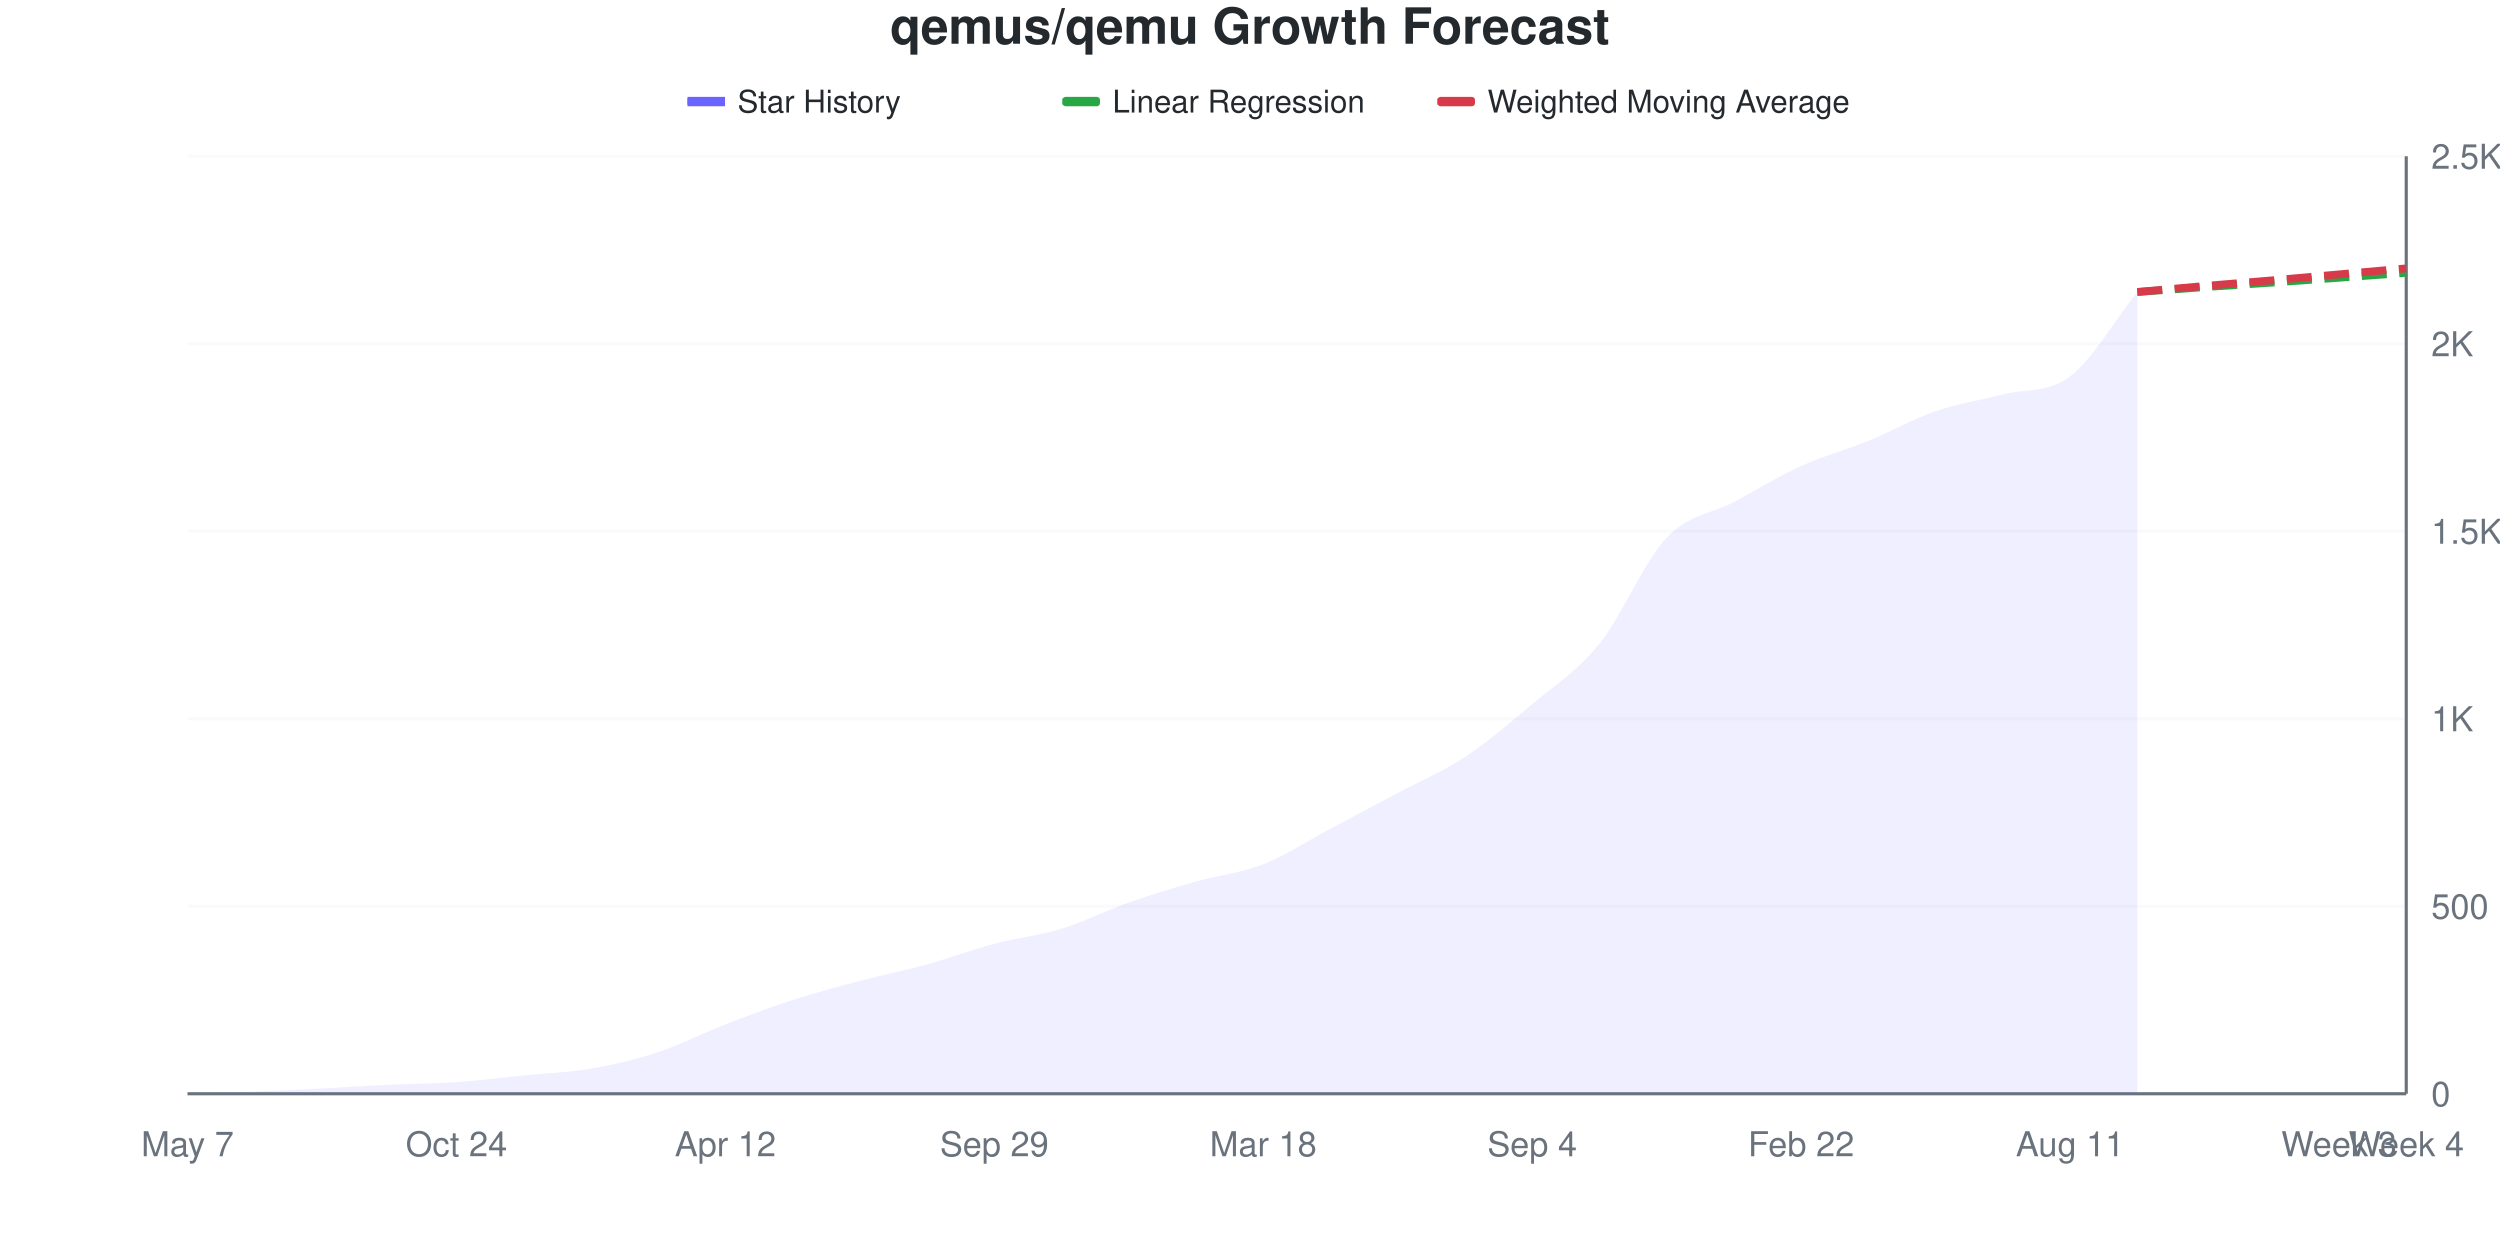
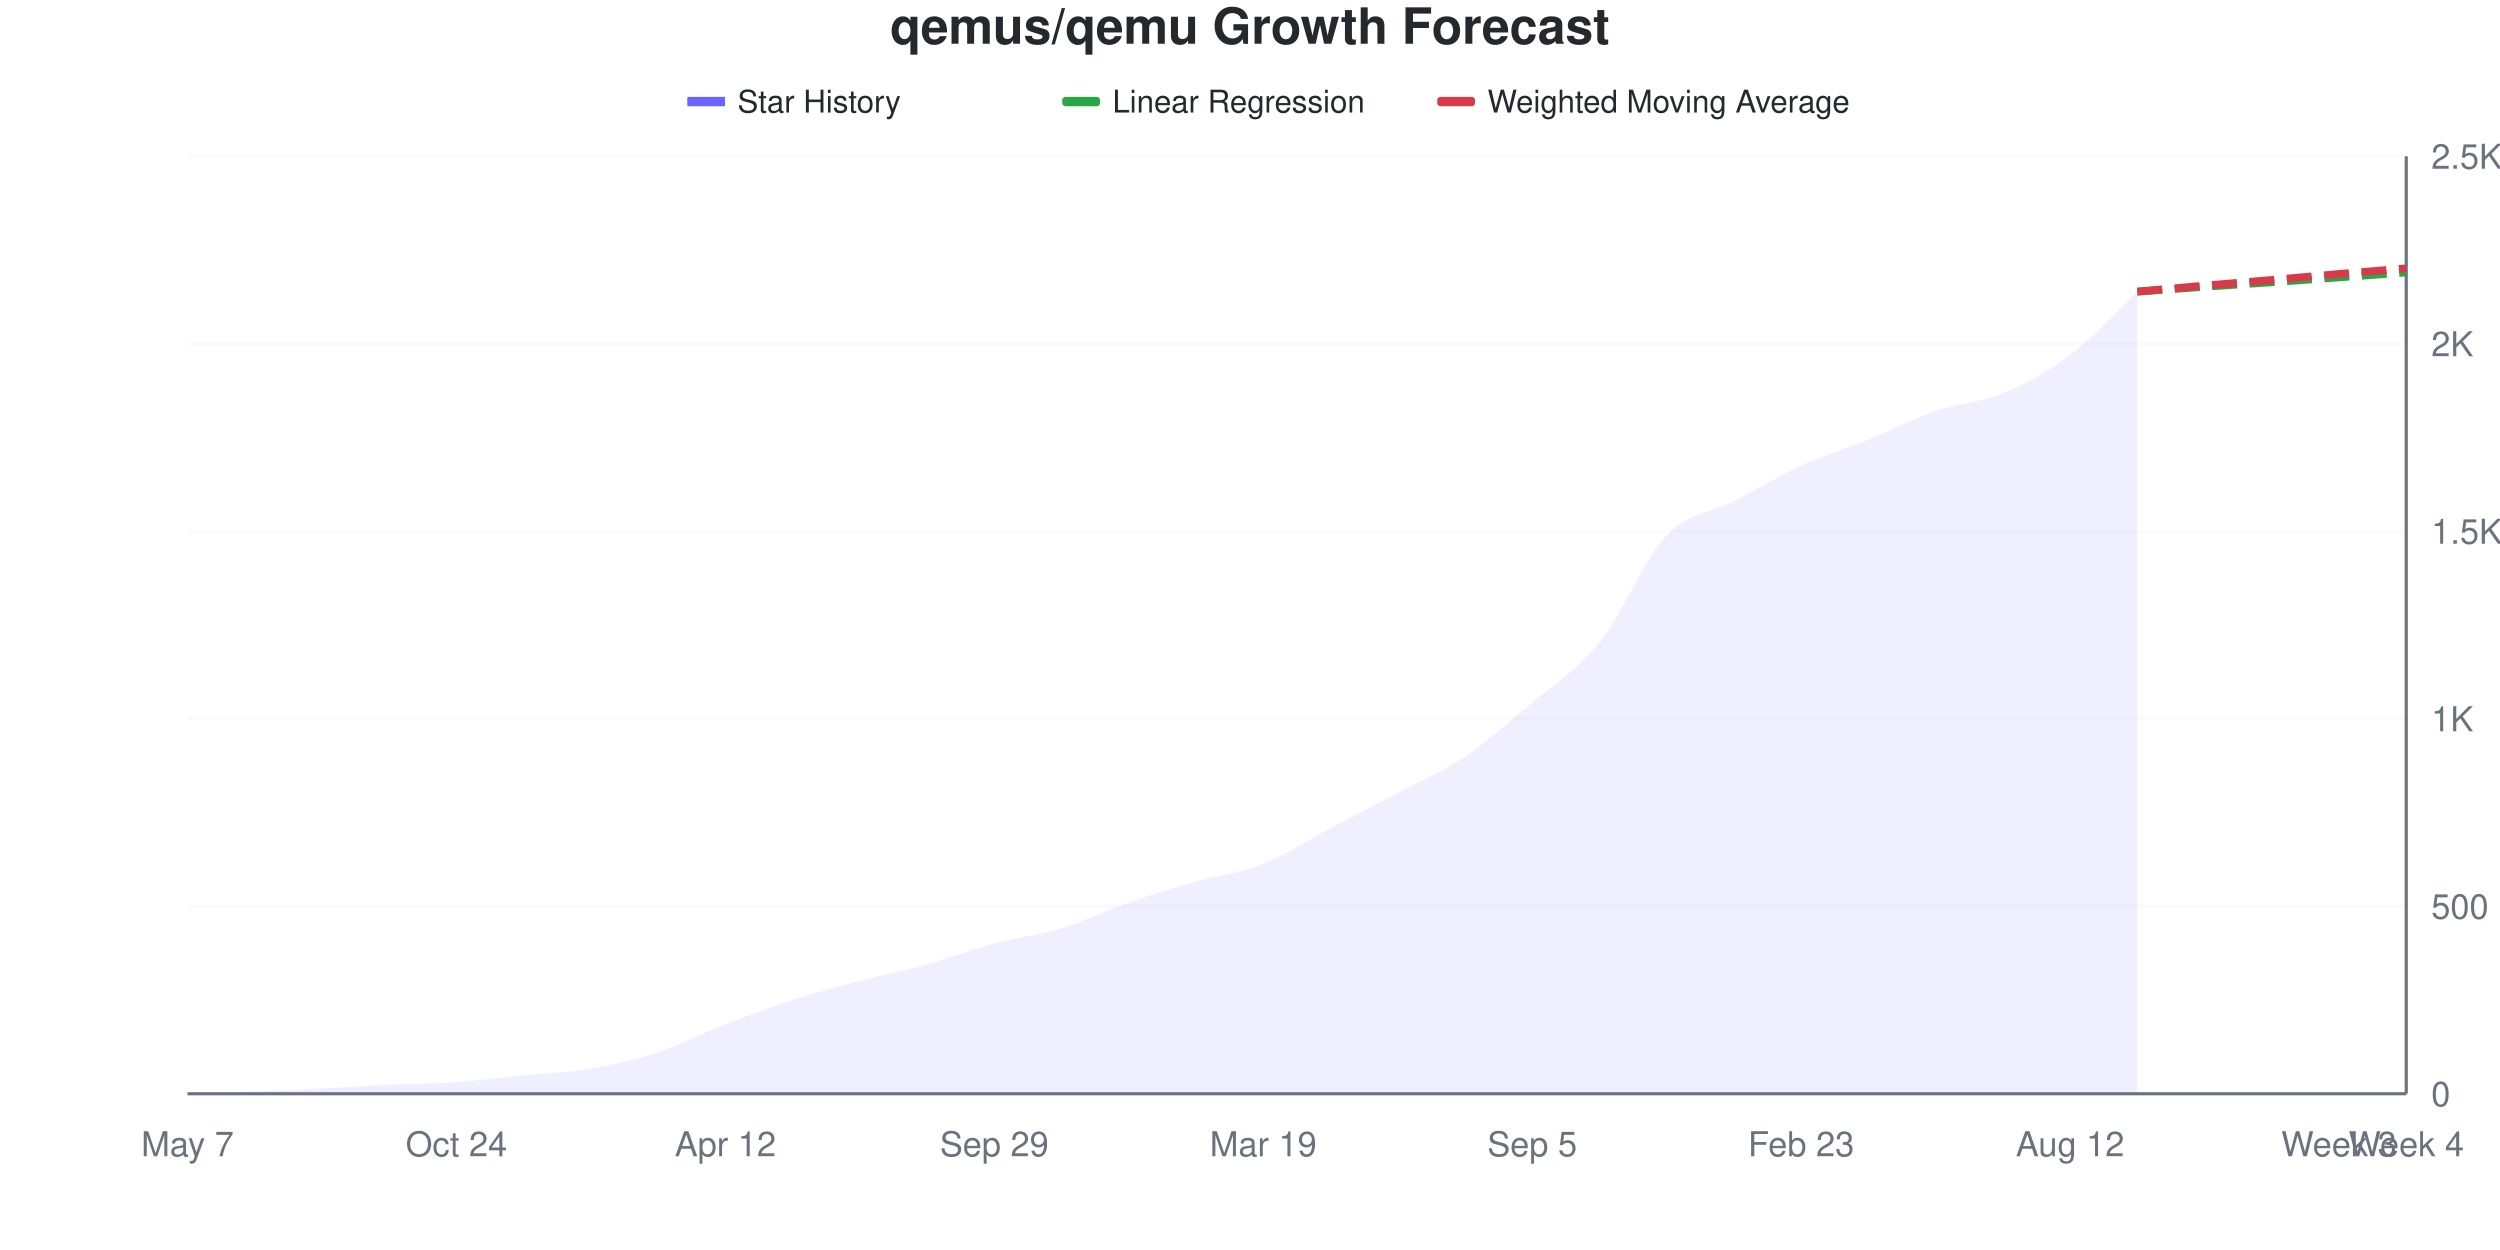
<svg xmlns="http://www.w3.org/2000/svg" viewBox="0 0 800 400" width="800" height="400">
  <style>
    @keyframes drawLine {
      to { stroke-dashoffset: 0; }
    }
    @keyframes fadeInPoint {
      from { opacity: 0; }
      to { opacity: 1; }
    }
    .data-line-0 {
-       stroke-dasharray: 1048;
-       stroke-dashoffset: 1048;
+       stroke-dasharray: 1045;
+       stroke-dashoffset: 1045;
      animation: drawLine 2s ease-out forwards;
    }
    .data-point {
      opacity: 0;
      animation: fadeInPoint 0.5s ease-out forwards;
    }
    .chart-bg { fill: #fff; }
    .chart-text { fill: #24292e; }
    .chart-muted { fill: #6a737d; }
    .chart-grid { stroke: #eee; }
    .chart-axis { stroke: #6a737d; }
    @media (prefers-color-scheme: dark) {
      .chart-bg { fill: #0d1117; }
      .chart-text { fill: #e6edf3; }
      .chart-muted { fill: #8b949e; }
      .chart-grid { stroke: #21262d; }
      .chart-axis { stroke: #8b949e; }
    }
  </style>
  <rect width="800" height="400" class="chart-bg" />
  <text x="400" y="14" text-anchor="middle" class="chart-text" font-size="16" font-weight="bold" font-family="-apple-system, BlinkMacSystemFont, 'Segoe UI', Helvetica, Arial, sans-serif">qemus/qemu Growth Forecast</text>
  <g class="legend">
    <rect x="220" y="31" width="12" height="3" fill="#6b63ff" />
    <line x1="220" y1="32.5" x2="232" y2="32.5" stroke="#6b63ff" stroke-width="2" />
    <text x="236" y="36" class="chart-text" font-size="10" font-family="-apple-system, BlinkMacSystemFont, 'Segoe UI', Helvetica, Arial, sans-serif">Star History</text>
    <rect x="340" y="31" width="12" height="3" fill="#28a745" rx="1" />
    <line x1="340" y1="32.5" x2="352" y2="32.5" stroke="#28a745" stroke-width="2" stroke-dasharray="4,2" />
    <text x="356" y="36" class="chart-text" font-size="10" font-family="-apple-system, BlinkMacSystemFont, 'Segoe UI', Helvetica, Arial, sans-serif">Linear Regression</text>
    <rect x="460" y="31" width="12" height="3" fill="#d73a49" rx="1" />
    <line x1="460" y1="32.5" x2="472" y2="32.5" stroke="#d73a49" stroke-width="2" stroke-dasharray="4,2" />
    <text x="476" y="36" class="chart-text" font-size="10" font-family="-apple-system, BlinkMacSystemFont, 'Segoe UI', Helvetica, Arial, sans-serif">Weighted Moving Average</text>
  </g>
  <g class="grid">
    <line x1="60" y1="350" x2="770" y2="350" class="chart-grid" stroke-opacity="0.3" />
    <text x="778" y="354" text-anchor="start" class="chart-muted" font-size="11" font-family="-apple-system, BlinkMacSystemFont, 'Segoe UI', Helvetica, Arial, sans-serif">0</text>
    <line x1="60" y1="290" x2="770" y2="290" class="chart-grid" stroke-opacity="0.3" />
    <text x="778" y="294" text-anchor="start" class="chart-muted" font-size="11" font-family="-apple-system, BlinkMacSystemFont, 'Segoe UI', Helvetica, Arial, sans-serif">500</text>
    <line x1="60" y1="230" x2="770" y2="230" class="chart-grid" stroke-opacity="0.3" />
    <text x="778" y="234" text-anchor="start" class="chart-muted" font-size="11" font-family="-apple-system, BlinkMacSystemFont, 'Segoe UI', Helvetica, Arial, sans-serif">1K</text>
    <line x1="60" y1="170" x2="770" y2="170" class="chart-grid" stroke-opacity="0.3" />
    <text x="778" y="174" text-anchor="start" class="chart-muted" font-size="11" font-family="-apple-system, BlinkMacSystemFont, 'Segoe UI', Helvetica, Arial, sans-serif">1.5K</text>
    <line x1="60" y1="110" x2="770" y2="110" class="chart-grid" stroke-opacity="0.3" />
    <text x="778" y="114" text-anchor="start" class="chart-muted" font-size="11" font-family="-apple-system, BlinkMacSystemFont, 'Segoe UI', Helvetica, Arial, sans-serif">2K</text>
    <line x1="60" y1="50" x2="770" y2="50" class="chart-grid" stroke-opacity="0.3" />
    <text x="778" y="54" text-anchor="start" class="chart-muted" font-size="11" font-family="-apple-system, BlinkMacSystemFont, 'Segoe UI', Helvetica, Arial, sans-serif">2.5K</text>
  </g>
  <g class="milestones">
    
  </g>
  <g class="x-axis">
    <text x="60" y="370" text-anchor="middle" class="chart-muted" font-size="11" font-family="-apple-system, BlinkMacSystemFont, 'Segoe UI', Helvetica, Arial, sans-serif">May 7</text>
    <text x="146.061" y="370" text-anchor="middle" class="chart-muted" font-size="11" font-family="-apple-system, BlinkMacSystemFont, 'Segoe UI', Helvetica, Arial, sans-serif">Oct 24</text>
    <text x="232.121" y="370" text-anchor="middle" class="chart-muted" font-size="11" font-family="-apple-system, BlinkMacSystemFont, 'Segoe UI', Helvetica, Arial, sans-serif">Apr 12</text>
    <text x="318.182" y="370" text-anchor="middle" class="chart-muted" font-size="11" font-family="-apple-system, BlinkMacSystemFont, 'Segoe UI', Helvetica, Arial, sans-serif">Sep 29</text>
-     <text x="404.242" y="370" text-anchor="middle" class="chart-muted" font-size="11" font-family="-apple-system, BlinkMacSystemFont, 'Segoe UI', Helvetica, Arial, sans-serif">Mar 18</text>
-     <text x="490.303" y="370" text-anchor="middle" class="chart-muted" font-size="11" font-family="-apple-system, BlinkMacSystemFont, 'Segoe UI', Helvetica, Arial, sans-serif">Sep 4</text>
-     <text x="576.364" y="370" text-anchor="middle" class="chart-muted" font-size="11" font-family="-apple-system, BlinkMacSystemFont, 'Segoe UI', Helvetica, Arial, sans-serif">Feb 22</text>
-     <text x="662.424" y="370" text-anchor="middle" class="chart-muted" font-size="11" font-family="-apple-system, BlinkMacSystemFont, 'Segoe UI', Helvetica, Arial, sans-serif">Aug 11</text>
+     <text x="404.242" y="370" text-anchor="middle" class="chart-muted" font-size="11" font-family="-apple-system, BlinkMacSystemFont, 'Segoe UI', Helvetica, Arial, sans-serif">Mar 19</text>
+     <text x="490.303" y="370" text-anchor="middle" class="chart-muted" font-size="11" font-family="-apple-system, BlinkMacSystemFont, 'Segoe UI', Helvetica, Arial, sans-serif">Sep 5</text>
+     <text x="576.364" y="370" text-anchor="middle" class="chart-muted" font-size="11" font-family="-apple-system, BlinkMacSystemFont, 'Segoe UI', Helvetica, Arial, sans-serif">Feb 23</text>
+     <text x="662.424" y="370" text-anchor="middle" class="chart-muted" font-size="11" font-family="-apple-system, BlinkMacSystemFont, 'Segoe UI', Helvetica, Arial, sans-serif">Aug 12</text>
    <text x="748.485" y="370" text-anchor="middle" class="chart-muted" font-size="11" font-family="-apple-system, BlinkMacSystemFont, 'Segoe UI', Helvetica, Arial, sans-serif">Week 3</text>
    <text x="770" y="370" text-anchor="middle" class="chart-muted" font-size="11" font-family="-apple-system, BlinkMacSystemFont, 'Segoe UI', Helvetica, Arial, sans-serif">Week 4</text>
  </g>
  <line x1="770" y1="50" x2="770" y2="350" class="chart-axis" stroke-width="1" />
  <line x1="60" y1="350" x2="770" y2="350" class="chart-axis" stroke-width="1" />
-   <path d="M60,350 L60,349.88 C67.172,349.68 74.343,349.54 81.515,349.28 C88.687,349.02 95.859,348.68 103.03,348.32 C110.202,347.96 117.374,347.46 124.545,347.12 C131.717,346.78 138.889,346.78 146.061,346.28 C153.232,345.78 160.404,344.84 167.576,344.12 C174.747,343.4 181.919,343.2 189.091,341.96 C196.263,340.72 203.434,339.04 210.606,336.68 C217.778,334.32 224.949,330.58 232.121,327.8 C239.293,325.02 246.465,322.32 253.636,320 C260.808,317.68 267.98,315.78 275.152,313.88 C282.323,311.98 289.495,310.58 296.667,308.6 C303.838,306.62 311.01,303.9 318.182,302 C325.354,300.1 332.525,299.4 339.697,297.2 C346.869,295 354.04,291.32 361.212,288.8 C368.384,286.28 375.556,284.12 382.727,282.08 C389.899,280.04 397.071,279.38 404.242,276.56 C411.414,273.74 418.586,268.96 425.758,265.16 C432.929,261.36 440.101,257.58 447.273,253.76 C454.444,249.94 461.616,246.98 468.788,242.24 C475.96,237.5 483.131,231.36 490.303,225.32 C497.475,219.28 504.646,214.88 511.818,206 C518.99,197.12 526.162,179.6 533.333,172.04 C540.505,164.48 547.677,164.46 554.848,160.64 C562.02,156.82 569.192,152.38 576.364,149.12 C583.535,145.86 590.707,144 597.879,141.08 C605.051,138.16 612.222,134.08 619.394,131.6 C626.566,129.12 633.737,128.057 640.909,126.2 C648.081,124.343 655.253,125.892 662.424,120.44 C669.596,114.988 676.768,102.44 683.939,93.44 L683.939,350 L60,350 Z" fill="#6b63ff" fill-opacity="0.1" />
-   <path d="M60,350 L60,349.88 C67.172,349.68 74.343,349.54 81.515,349.28 C88.687,349.02 95.859,348.68 103.03,348.32 C110.202,347.96 117.374,347.46 124.545,347.12 C131.717,346.78 138.889,346.78 146.061,346.28 C153.232,345.78 160.404,344.84 167.576,344.12 C174.747,343.4 181.919,343.2 189.091,341.96 C196.263,340.72 203.434,339.04 210.606,336.68 C217.778,334.32 224.949,330.58 232.121,327.8 C239.293,325.02 246.465,322.32 253.636,320 C260.808,317.68 267.98,315.78 275.152,313.88 C282.323,311.98 289.495,310.58 296.667,308.6 C303.838,306.62 311.01,303.9 318.182,302 C325.354,300.1 332.525,299.4 339.697,297.2 C346.869,295 354.04,291.32 361.212,288.8 C368.384,286.28 375.556,284.12 382.727,282.08 C389.899,280.04 397.071,279.38 404.242,276.56 C411.414,273.74 418.586,268.96 425.758,265.16 C432.929,261.36 440.101,257.58 447.273,253.76 C454.444,249.94 461.616,246.98 468.788,242.24 C475.96,237.5 483.131,231.36 490.303,225.32 C497.475,219.28 504.646,214.88 511.818,206 C518.99,197.12 526.162,179.6 533.333,172.04 C540.505,164.48 547.677,164.46 554.848,160.64 C562.02,156.82 569.192,152.38 576.364,149.12 C583.535,145.86 590.707,144 597.879,141.08 C605.051,138.16 612.222,134.08 619.394,131.6 C626.566,129.12 633.737,128.057 640.909,126.2 C648.081,124.343 655.253,125.892 662.424,120.44 C669.596,114.988 676.768,102.44 683.939,93.44" fill="none" stroke="#6b63ff" stroke-width="2.5" class="data-line-0" />
-   <path d="M683.939,93.44 C691.111,92.92 698.283,92.38 705.455,91.88 C712.626,91.38 719.798,90.94 726.97,90.44 C734.141,89.94 741.313,89.4 748.485,88.88 C755.657,88.36 762.828,87.84 770,87.32" fill="none" stroke="#28a745" stroke-width="2.5" stroke-dasharray="8,4" />
-   <path d="M683.939,93.44 C691.111,92.8 698.283,92.14 705.455,91.52 C712.626,90.9 719.798,90.34 726.97,89.72 C734.141,89.1 741.313,88.44 748.485,87.8 C755.657,87.16 762.828,86.52 770,85.88" fill="none" stroke="#d73a49" stroke-width="2.5" stroke-dasharray="8,4" />
+   <path d="M60,350 L60,349.88 C67.172,349.68 74.343,349.54 81.515,349.28 C88.687,349.02 95.859,348.68 103.03,348.32 C110.202,347.96 117.374,347.46 124.545,347.12 C131.717,346.78 138.889,346.78 146.061,346.28 C153.232,345.78 160.404,344.84 167.576,344.12 C174.747,343.4 181.919,343.2 189.091,341.96 C196.263,340.72 203.434,339.04 210.606,336.68 C217.778,334.32 224.949,330.58 232.121,327.8 C239.293,325.02 246.465,322.32 253.636,320 C260.808,317.68 267.98,315.78 275.152,313.88 C282.323,311.98 289.495,310.6 296.667,308.6 C303.838,306.6 311.01,303.8 318.182,301.88 C325.354,299.96 332.525,299.26 339.697,297.08 C346.869,294.9 354.04,291.3 361.212,288.8 C368.384,286.3 375.556,284.14 382.727,282.08 C389.899,280.02 397.071,279.28 404.242,276.44 C411.414,273.6 418.586,268.82 425.758,265.04 C432.929,261.26 440.101,257.58 447.273,253.76 C454.444,249.94 461.616,246.94 468.788,242.12 C475.96,237.3 483.131,230.92 490.303,224.84 C497.475,218.76 504.646,214.56 511.818,205.64 C518.99,196.72 526.162,178.86 533.333,171.32 C540.505,163.78 547.677,164.12 554.848,160.4 C562.02,156.68 569.192,152.28 576.364,149 C583.535,145.72 590.707,143.64 597.879,140.72 C605.051,137.8 612.222,133.96 619.394,131.48 C626.566,129 633.737,128.82 640.909,125.84 C648.081,122.86 655.253,119.02 662.424,113.6 C669.596,108.18 676.768,100.08 683.939,93.32 L683.939,350 L60,350 Z" fill="#6b63ff" fill-opacity="0.1" />
+   <path d="M60,350 L60,349.88 C67.172,349.68 74.343,349.54 81.515,349.28 C88.687,349.02 95.859,348.68 103.03,348.32 C110.202,347.96 117.374,347.46 124.545,347.12 C131.717,346.78 138.889,346.78 146.061,346.28 C153.232,345.78 160.404,344.84 167.576,344.12 C174.747,343.4 181.919,343.2 189.091,341.96 C196.263,340.72 203.434,339.04 210.606,336.68 C217.778,334.32 224.949,330.58 232.121,327.8 C239.293,325.02 246.465,322.32 253.636,320 C260.808,317.68 267.98,315.78 275.152,313.88 C282.323,311.98 289.495,310.6 296.667,308.6 C303.838,306.6 311.01,303.8 318.182,301.88 C325.354,299.96 332.525,299.26 339.697,297.08 C346.869,294.9 354.04,291.3 361.212,288.8 C368.384,286.3 375.556,284.14 382.727,282.08 C389.899,280.02 397.071,279.28 404.242,276.44 C411.414,273.6 418.586,268.82 425.758,265.04 C432.929,261.26 440.101,257.58 447.273,253.76 C454.444,249.94 461.616,246.94 468.788,242.12 C475.96,237.3 483.131,230.92 490.303,224.84 C497.475,218.76 504.646,214.56 511.818,205.64 C518.99,196.72 526.162,178.86 533.333,171.32 C540.505,163.78 547.677,164.12 554.848,160.4 C562.02,156.68 569.192,152.28 576.364,149 C583.535,145.72 590.707,143.64 597.879,140.72 C605.051,137.8 612.222,133.96 619.394,131.48 C626.566,129 633.737,128.82 640.909,125.84 C648.081,122.86 655.253,119.02 662.424,113.6 C669.596,108.18 676.768,100.08 683.939,93.32" fill="none" stroke="#6b63ff" stroke-width="2.5" class="data-line-0" />
+   <path d="M683.939,93.32 C691.111,92.8 698.283,92.26 705.455,91.76 C712.626,91.26 719.798,90.82 726.97,90.32 C734.141,89.82 741.313,89.28 748.485,88.76 C755.657,88.24 762.828,87.72 770,87.2" fill="none" stroke="#28a745" stroke-width="2.5" stroke-dasharray="8,4" />
+   <path d="M683.939,93.32 C691.111,92.68 698.283,92.02 705.455,91.4 C712.626,90.78 719.798,90.22 726.97,89.6 C734.141,88.98 741.313,88.3 748.485,87.68 C755.657,87.06 762.828,86.48 770,85.88" fill="none" stroke="#d73a49" stroke-width="2.5" stroke-dasharray="8,4" />
  <g class="points">
    <circle cx="60" cy="349.88" r="4" fill="#6b63ff" class="data-point" style="animation-delay: 1.50s" />
    <circle cx="81.515" cy="349.28" r="4" fill="#6b63ff" class="data-point" style="animation-delay: 1.55s" />
    <circle cx="103.03" cy="348.32" r="4" fill="#6b63ff" class="data-point" style="animation-delay: 1.60s" />
    <circle cx="124.545" cy="347.12" r="4" fill="#6b63ff" class="data-point" style="animation-delay: 1.65s" />
    <circle cx="146.061" cy="346.28" r="4" fill="#6b63ff" class="data-point" style="animation-delay: 1.70s" />
    <circle cx="167.576" cy="344.12" r="4" fill="#6b63ff" class="data-point" style="animation-delay: 1.75s" />
    <circle cx="189.091" cy="341.96" r="4" fill="#6b63ff" class="data-point" style="animation-delay: 1.80s" />
    <circle cx="210.606" cy="336.68" r="4" fill="#6b63ff" class="data-point" style="animation-delay: 1.85s" />
    <circle cx="232.121" cy="327.8" r="4" fill="#6b63ff" class="data-point" style="animation-delay: 1.90s" />
    <circle cx="253.636" cy="320" r="4" fill="#6b63ff" class="data-point" style="animation-delay: 1.95s" />
    <circle cx="275.152" cy="313.88" r="4" fill="#6b63ff" class="data-point" style="animation-delay: 2.00s" />
    <circle cx="296.667" cy="308.6" r="4" fill="#6b63ff" class="data-point" style="animation-delay: 2.05s" />
-     <circle cx="318.182" cy="302" r="4" fill="#6b63ff" class="data-point" style="animation-delay: 2.10s" />
-     <circle cx="339.697" cy="297.2" r="4" fill="#6b63ff" class="data-point" style="animation-delay: 2.15s" />
+     <circle cx="318.182" cy="301.88" r="4" fill="#6b63ff" class="data-point" style="animation-delay: 2.10s" />
+     <circle cx="339.697" cy="297.08" r="4" fill="#6b63ff" class="data-point" style="animation-delay: 2.15s" />
    <circle cx="361.212" cy="288.8" r="4" fill="#6b63ff" class="data-point" style="animation-delay: 2.20s" />
    <circle cx="382.727" cy="282.08" r="4" fill="#6b63ff" class="data-point" style="animation-delay: 2.25s" />
-     <circle cx="404.242" cy="276.56" r="4" fill="#6b63ff" class="data-point" style="animation-delay: 2.30s" />
-     <circle cx="425.758" cy="265.16" r="4" fill="#6b63ff" class="data-point" style="animation-delay: 2.35s" />
+     <circle cx="404.242" cy="276.44" r="4" fill="#6b63ff" class="data-point" style="animation-delay: 2.30s" />
+     <circle cx="425.758" cy="265.04" r="4" fill="#6b63ff" class="data-point" style="animation-delay: 2.35s" />
    <circle cx="447.273" cy="253.76" r="4" fill="#6b63ff" class="data-point" style="animation-delay: 2.40s" />
-     <circle cx="468.788" cy="242.24" r="4" fill="#6b63ff" class="data-point" style="animation-delay: 2.45s" />
-     <circle cx="490.303" cy="225.32" r="4" fill="#6b63ff" class="data-point" style="animation-delay: 2.50s" />
-     <circle cx="511.818" cy="206" r="4" fill="#6b63ff" class="data-point" style="animation-delay: 2.55s" />
-     <circle cx="533.333" cy="172.04" r="4" fill="#6b63ff" class="data-point" style="animation-delay: 2.60s" />
-     <circle cx="554.848" cy="160.64" r="4" fill="#6b63ff" class="data-point" style="animation-delay: 2.65s" />
-     <circle cx="576.364" cy="149.12" r="4" fill="#6b63ff" class="data-point" style="animation-delay: 2.70s" />
-     <circle cx="597.879" cy="141.08" r="4" fill="#6b63ff" class="data-point" style="animation-delay: 2.75s" />
-     <circle cx="619.394" cy="131.6" r="4" fill="#6b63ff" class="data-point" style="animation-delay: 2.80s" />
-     <circle cx="640.909" cy="126.2" r="4" fill="#6b63ff" class="data-point" style="animation-delay: 2.85s" />
-     <circle cx="662.424" cy="120.44" r="4" fill="#6b63ff" class="data-point" style="animation-delay: 2.90s" />
-     <circle cx="683.939" cy="93.44" r="4" fill="#6b63ff" class="data-point" style="animation-delay: 2.95s" />
+     <circle cx="468.788" cy="242.12" r="4" fill="#6b63ff" class="data-point" style="animation-delay: 2.45s" />
+     <circle cx="490.303" cy="224.84" r="4" fill="#6b63ff" class="data-point" style="animation-delay: 2.50s" />
+     <circle cx="511.818" cy="205.64" r="4" fill="#6b63ff" class="data-point" style="animation-delay: 2.55s" />
+     <circle cx="533.333" cy="171.32" r="4" fill="#6b63ff" class="data-point" style="animation-delay: 2.60s" />
+     <circle cx="554.848" cy="160.4" r="4" fill="#6b63ff" class="data-point" style="animation-delay: 2.65s" />
+     <circle cx="576.364" cy="149" r="4" fill="#6b63ff" class="data-point" style="animation-delay: 2.70s" />
+     <circle cx="597.879" cy="140.72" r="4" fill="#6b63ff" class="data-point" style="animation-delay: 2.75s" />
+     <circle cx="619.394" cy="131.48" r="4" fill="#6b63ff" class="data-point" style="animation-delay: 2.80s" />
+     <circle cx="640.909" cy="125.84" r="4" fill="#6b63ff" class="data-point" style="animation-delay: 2.85s" />
+     <circle cx="662.424" cy="113.6" r="4" fill="#6b63ff" class="data-point" style="animation-delay: 2.90s" />
+     <circle cx="683.939" cy="93.32" r="4" fill="#6b63ff" class="data-point" style="animation-delay: 2.95s" />
  </g>
</svg>
